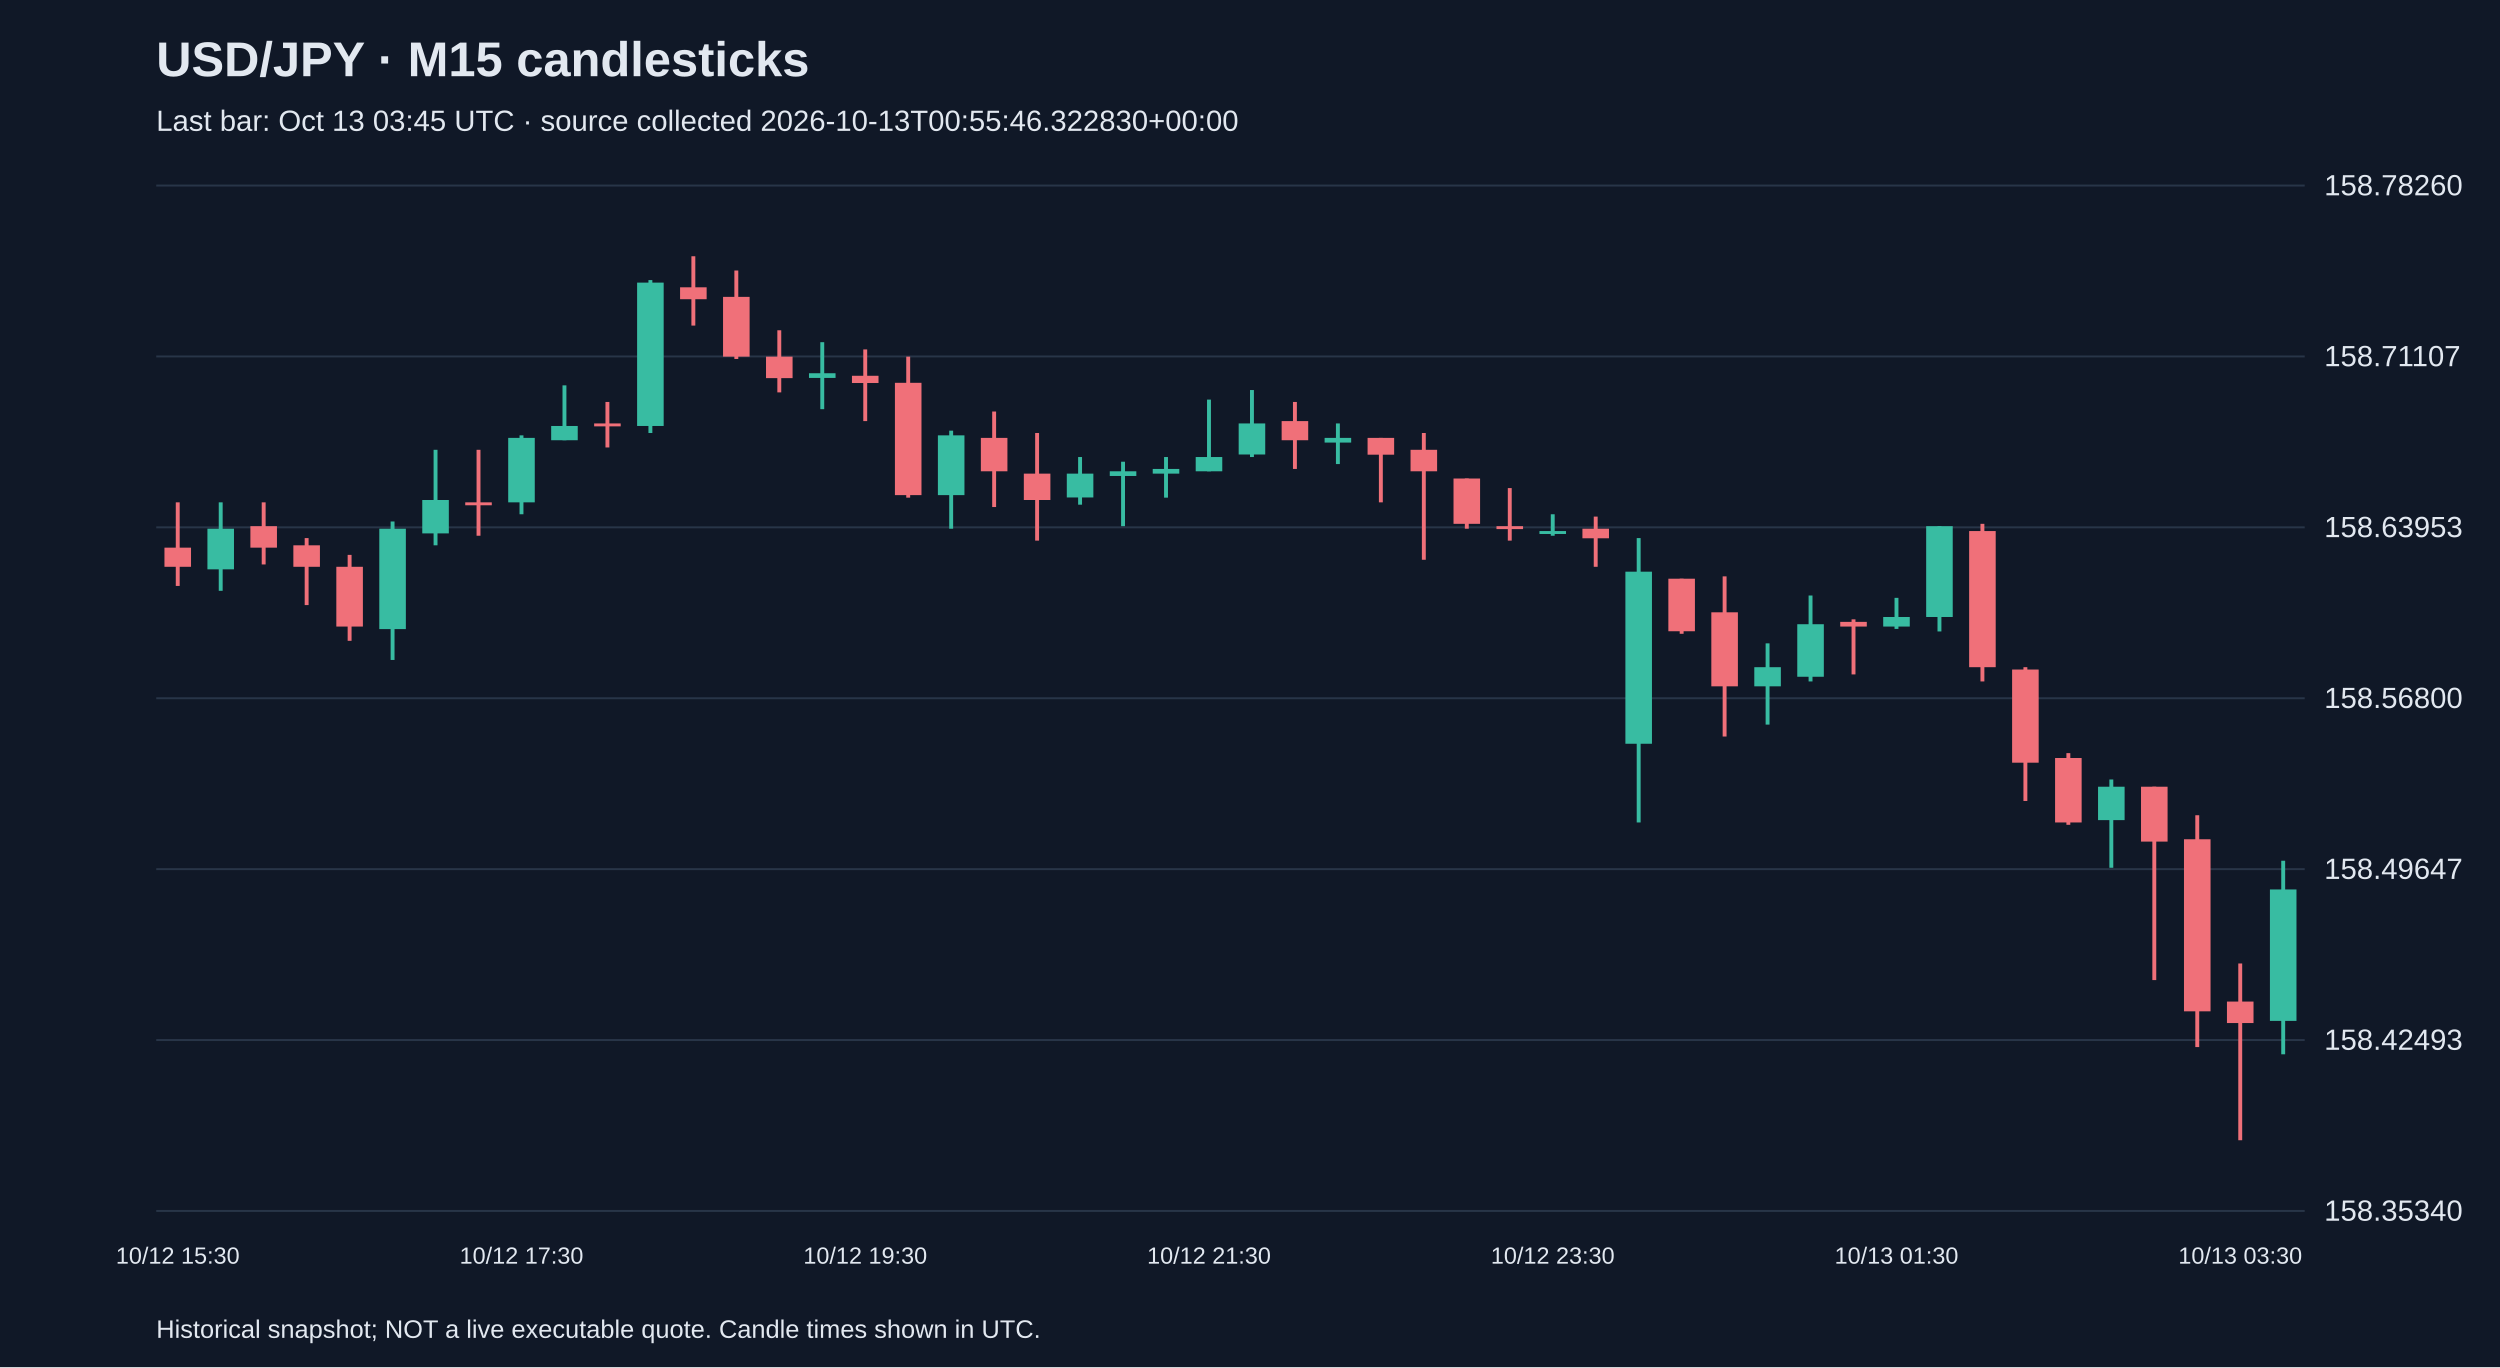
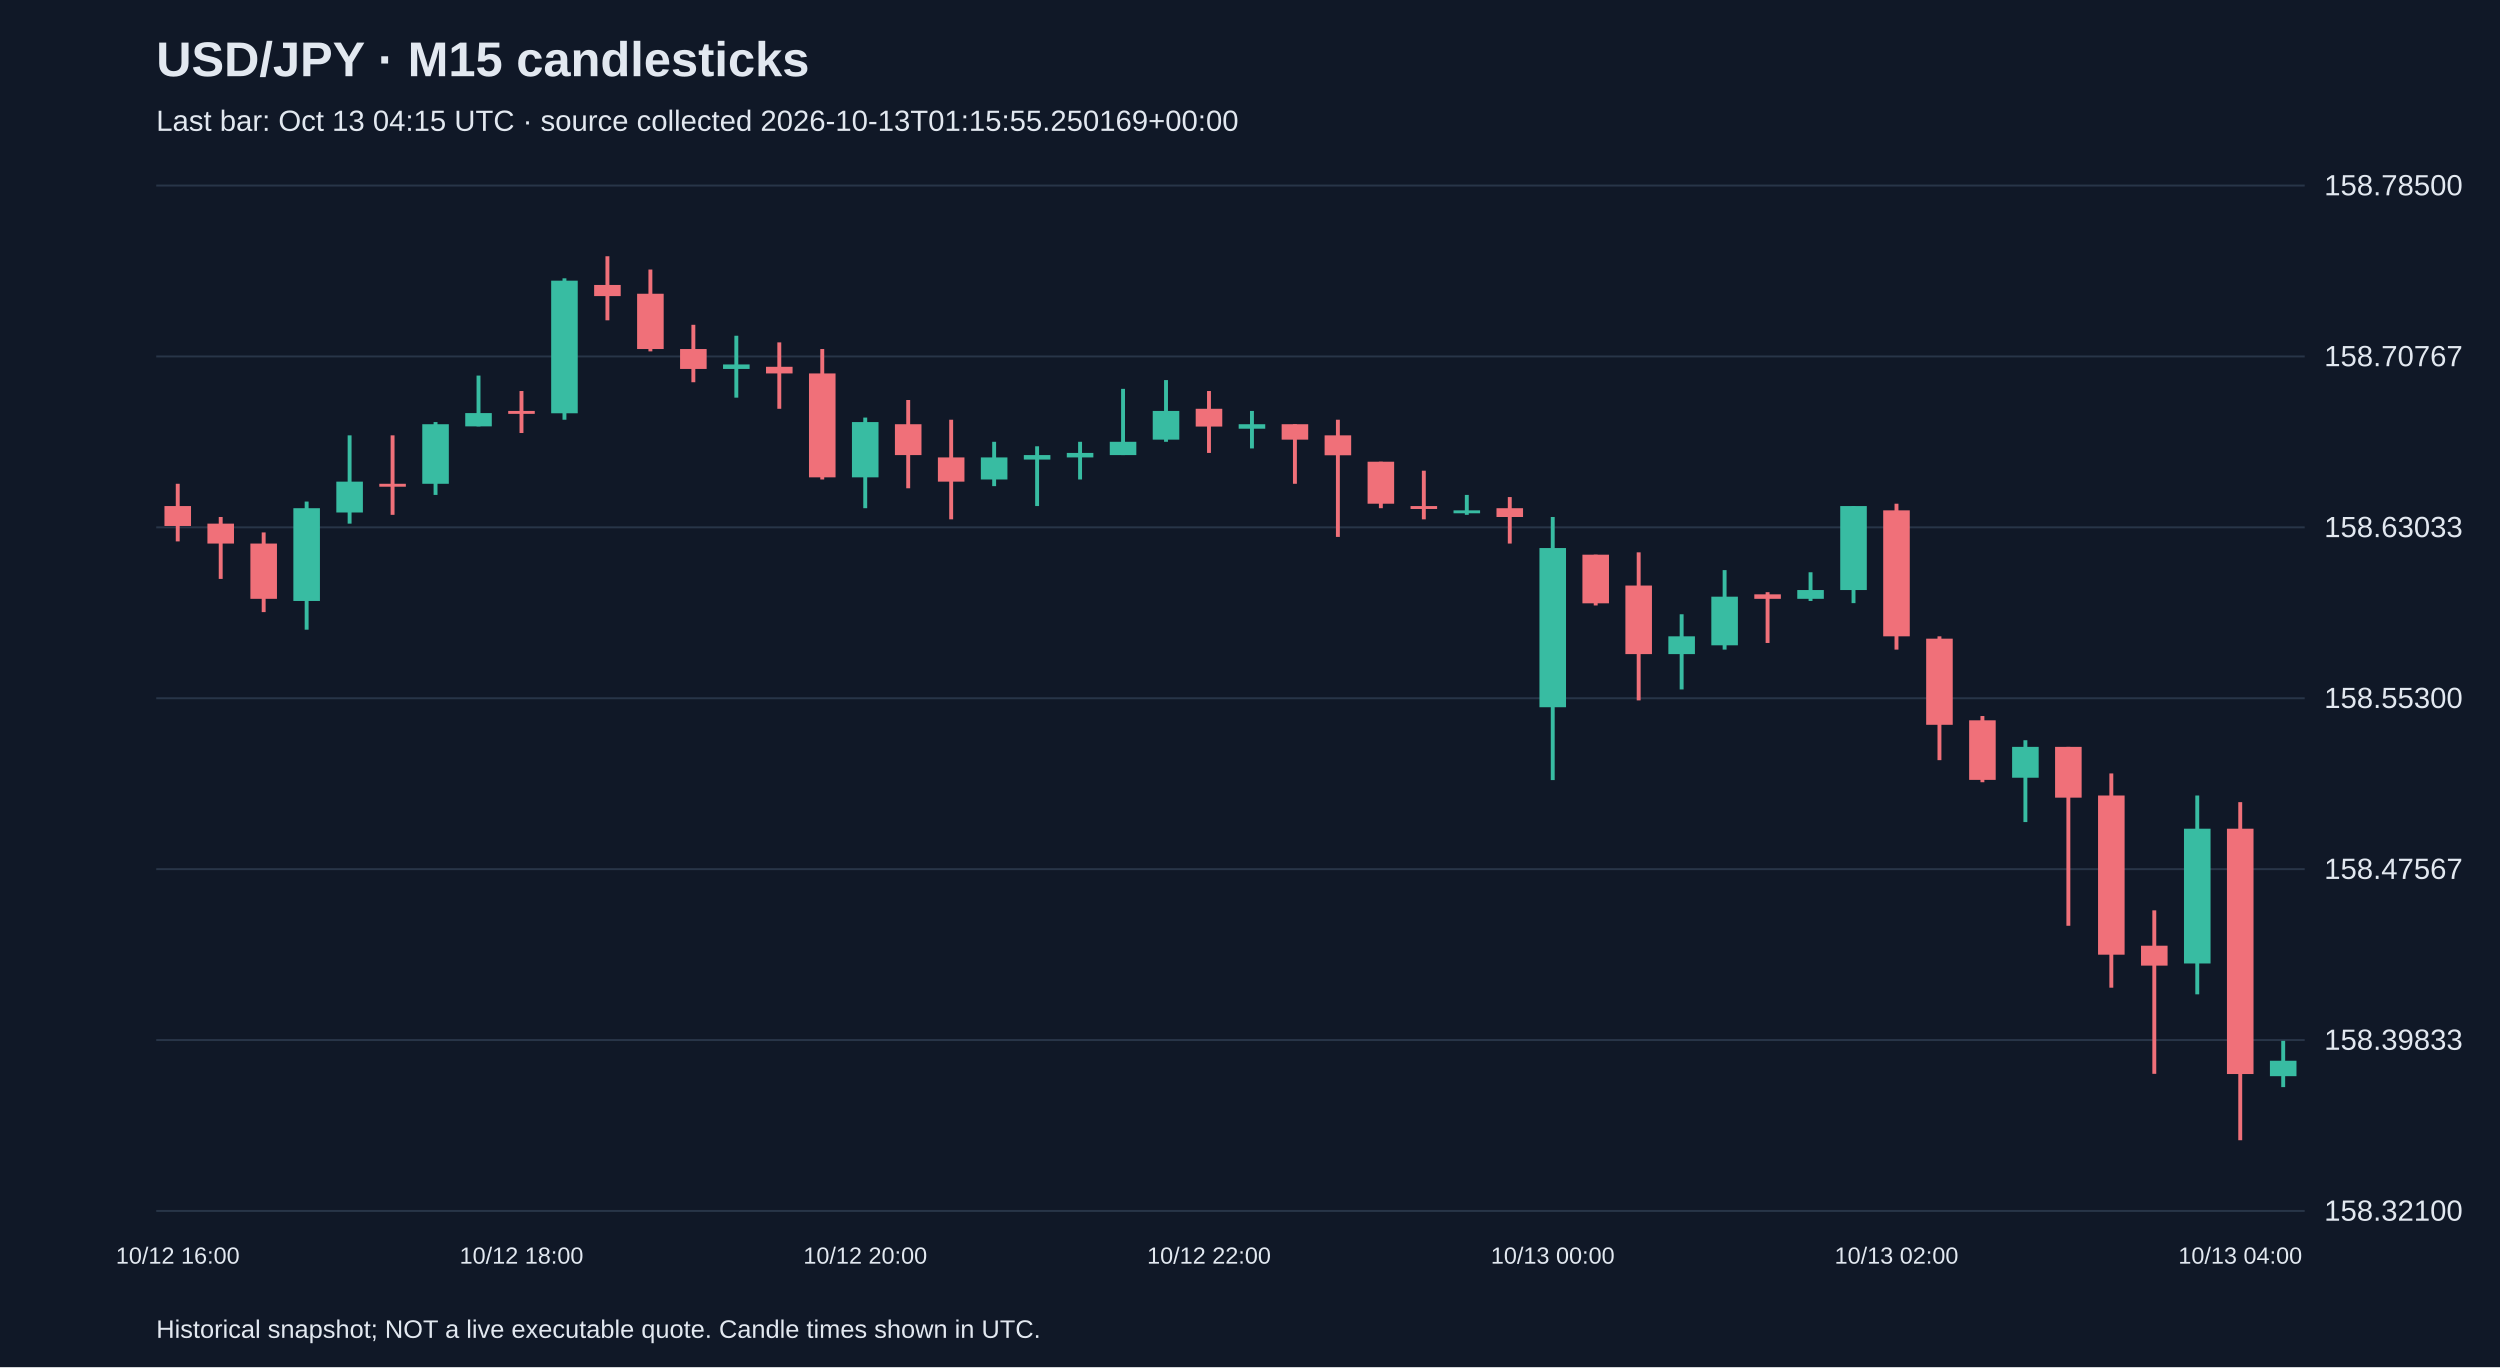
<svg xmlns="http://www.w3.org/2000/svg" viewBox="0 0 1280 700">
  <rect width="100%" height="100%" fill="#101827" />
  <style>text{font-family:Arial,sans-serif;fill:#e2e8f0}</style>
  <text x="80" y="39" font-size="25" font-weight="bold">USD/JPY · M15 candlesticks</text>
-   <text x="80" y="67" font-size="15" fill="#a6b1c5">Last bar: Oct 13 03:45 UTC · source collected 2026-10-13T00:55:46.322830+00:00</text>
+   <text x="80" y="67" font-size="15" fill="#a6b1c5">Last bar: Oct 13 04:15 UTC · source collected 2026-10-13T01:15:55.250169+00:00</text>
  <line x1="80" y1="620.0" x2="1180" y2="620.0" stroke="#283548" />
-   <text x="1190" y="625.0" font-size="15">158.35340</text>
+   <text x="1190" y="625.0" font-size="15">158.32100</text>
  <line x1="80" y1="532.5" x2="1180" y2="532.5" stroke="#283548" />
-   <text x="1190" y="537.5" font-size="15">158.42493</text>
+   <text x="1190" y="537.5" font-size="15">158.39833</text>
  <line x1="80" y1="445.0" x2="1180" y2="445.0" stroke="#283548" />
-   <text x="1190" y="450.0" font-size="15">158.49647</text>
+   <text x="1190" y="450.0" font-size="15">158.47567</text>
  <line x1="80" y1="357.5" x2="1180" y2="357.5" stroke="#283548" />
-   <text x="1190" y="362.5" font-size="15">158.56800</text>
+   <text x="1190" y="362.5" font-size="15">158.55300</text>
  <line x1="80" y1="270.0" x2="1180" y2="270.0" stroke="#283548" />
-   <text x="1190" y="275.0" font-size="15">158.63953</text>
+   <text x="1190" y="275.0" font-size="15">158.63033</text>
  <line x1="80" y1="182.5" x2="1180" y2="182.5" stroke="#283548" />
-   <text x="1190" y="187.5" font-size="15">158.71107</text>
+   <text x="1190" y="187.5" font-size="15">158.70767</text>
  <line x1="80" y1="95.0" x2="1180" y2="95.0" stroke="#283548" />
-   <text x="1190" y="100.0" font-size="15">158.78260</text>
-   <line x1="91.0" y1="257.2" x2="91.0" y2="300.0" stroke="#f07079" stroke-width="2" />
-   <rect x="84.2" y="280.4" width="13.6" height="9.8" fill="#f07079" />
-   <text x="91.0" y="647" text-anchor="middle" font-size="12">10/12 15:30</text>
-   <line x1="113.0" y1="257.2" x2="113.0" y2="302.5" stroke="#38bca2" stroke-width="2" />
-   <rect x="106.2" y="270.7" width="13.6" height="20.8" fill="#38bca2" />
-   <line x1="135.0" y1="257.2" x2="135.0" y2="289.0" stroke="#f07079" stroke-width="2" />
-   <rect x="128.2" y="269.4" width="13.6" height="11.0" fill="#f07079" />
-   <line x1="157.0" y1="275.5" x2="157.0" y2="309.8" stroke="#f07079" stroke-width="2" />
-   <rect x="150.2" y="279.2" width="13.6" height="11.0" fill="#f07079" />
-   <line x1="179.0" y1="284.1" x2="179.0" y2="328.1" stroke="#f07079" stroke-width="2" />
-   <rect x="172.2" y="290.2" width="13.6" height="30.6" fill="#f07079" />
-   <line x1="201.0" y1="267.0" x2="201.0" y2="337.9" stroke="#38bca2" stroke-width="2" />
-   <rect x="194.2" y="270.7" width="13.6" height="51.4" fill="#38bca2" />
-   <line x1="223.0" y1="230.3" x2="223.0" y2="279.2" stroke="#38bca2" stroke-width="2" />
-   <rect x="216.2" y="256.0" width="13.6" height="17.1" fill="#38bca2" />
-   <line x1="245.0" y1="230.3" x2="245.0" y2="274.3" stroke="#f07079" stroke-width="2" />
-   <rect x="238.2" y="257.2" width="13.6" height="1.5" fill="#f07079" />
-   <line x1="267.0" y1="222.9" x2="267.0" y2="263.3" stroke="#38bca2" stroke-width="2" />
-   <rect x="260.2" y="224.2" width="13.6" height="33.0" fill="#38bca2" />
-   <text x="267.0" y="647" text-anchor="middle" font-size="12">10/12 17:30</text>
-   <line x1="289.0" y1="197.3" x2="289.0" y2="225.4" stroke="#38bca2" stroke-width="2" />
-   <rect x="282.2" y="218.1" width="13.6" height="7.3" fill="#38bca2" />
-   <line x1="311.0" y1="205.8" x2="311.0" y2="229.1" stroke="#f07079" stroke-width="2" />
-   <rect x="304.2" y="216.8" width="13.6" height="1.5" fill="#f07079" />
-   <line x1="333.0" y1="143.4" x2="333.0" y2="221.7" stroke="#38bca2" stroke-width="2" />
-   <rect x="326.2" y="144.7" width="13.6" height="73.4" fill="#38bca2" />
-   <line x1="355.0" y1="131.2" x2="355.0" y2="166.7" stroke="#f07079" stroke-width="2" />
-   <rect x="348.2" y="147.1" width="13.6" height="6.1" fill="#f07079" />
-   <line x1="377.0" y1="138.5" x2="377.0" y2="183.8" stroke="#f07079" stroke-width="2" />
-   <rect x="370.2" y="152.0" width="13.6" height="30.6" fill="#f07079" />
-   <line x1="399.0" y1="169.1" x2="399.0" y2="200.9" stroke="#f07079" stroke-width="2" />
-   <rect x="392.2" y="182.6" width="13.6" height="11.0" fill="#f07079" />
-   <line x1="421.0" y1="175.2" x2="421.0" y2="209.5" stroke="#38bca2" stroke-width="2" />
-   <rect x="414.2" y="191.1" width="13.6" height="2.4" fill="#38bca2" />
-   <line x1="443.0" y1="178.9" x2="443.0" y2="215.6" stroke="#f07079" stroke-width="2" />
-   <rect x="436.2" y="192.4" width="13.6" height="3.7" fill="#f07079" />
-   <text x="443.0" y="647" text-anchor="middle" font-size="12">10/12 19:30</text>
-   <line x1="465.0" y1="182.6" x2="465.0" y2="254.8" stroke="#f07079" stroke-width="2" />
-   <rect x="458.2" y="196.0" width="13.6" height="57.5" fill="#f07079" />
-   <line x1="487.0" y1="220.5" x2="487.0" y2="270.7" stroke="#38bca2" stroke-width="2" />
-   <rect x="480.2" y="222.9" width="13.6" height="30.6" fill="#38bca2" />
-   <line x1="509.0" y1="210.7" x2="509.0" y2="259.6" stroke="#f07079" stroke-width="2" />
-   <rect x="502.2" y="224.2" width="13.6" height="17.1" fill="#f07079" />
-   <line x1="531.0" y1="221.7" x2="531.0" y2="276.8" stroke="#f07079" stroke-width="2" />
-   <rect x="524.2" y="242.5" width="13.6" height="13.5" fill="#f07079" />
-   <line x1="553.0" y1="234.0" x2="553.0" y2="258.4" stroke="#38bca2" stroke-width="2" />
-   <rect x="546.2" y="242.5" width="13.6" height="12.2" fill="#38bca2" />
-   <line x1="575.0" y1="236.4" x2="575.0" y2="269.4" stroke="#38bca2" stroke-width="2" />
-   <rect x="568.2" y="241.3" width="13.6" height="2.4" fill="#38bca2" />
-   <line x1="597.0" y1="234.0" x2="597.0" y2="254.8" stroke="#38bca2" stroke-width="2" />
-   <rect x="590.2" y="240.1" width="13.6" height="2.4" fill="#38bca2" />
-   <line x1="619.0" y1="204.6" x2="619.0" y2="241.3" stroke="#38bca2" stroke-width="2" />
-   <rect x="612.2" y="234.0" width="13.6" height="7.3" fill="#38bca2" />
-   <text x="619.0" y="647" text-anchor="middle" font-size="12">10/12 21:30</text>
-   <line x1="641.0" y1="199.7" x2="641.0" y2="234.0" stroke="#38bca2" stroke-width="2" />
-   <rect x="634.2" y="216.8" width="13.6" height="15.9" fill="#38bca2" />
-   <line x1="663.0" y1="205.8" x2="663.0" y2="240.1" stroke="#f07079" stroke-width="2" />
-   <rect x="656.2" y="215.6" width="13.6" height="9.8" fill="#f07079" />
-   <line x1="685.0" y1="216.8" x2="685.0" y2="237.6" stroke="#38bca2" stroke-width="2" />
-   <rect x="678.2" y="224.2" width="13.6" height="2.4" fill="#38bca2" />
-   <line x1="707.0" y1="224.2" x2="707.0" y2="257.2" stroke="#f07079" stroke-width="2" />
-   <rect x="700.2" y="224.2" width="13.6" height="8.6" fill="#f07079" />
-   <line x1="729.0" y1="221.7" x2="729.0" y2="286.6" stroke="#f07079" stroke-width="2" />
-   <rect x="722.2" y="230.3" width="13.6" height="11.0" fill="#f07079" />
-   <line x1="751.0" y1="245.0" x2="751.0" y2="270.7" stroke="#f07079" stroke-width="2" />
-   <rect x="744.2" y="245.0" width="13.6" height="23.2" fill="#f07079" />
-   <line x1="773.0" y1="249.9" x2="773.0" y2="276.8" stroke="#f07079" stroke-width="2" />
-   <rect x="766.2" y="269.4" width="13.6" height="1.5" fill="#f07079" />
-   <line x1="795.0" y1="263.3" x2="795.0" y2="274.3" stroke="#38bca2" stroke-width="2" />
-   <rect x="788.2" y="271.9" width="13.6" height="1.5" fill="#38bca2" />
-   <text x="795.0" y="647" text-anchor="middle" font-size="12">10/12 23:30</text>
-   <line x1="817.0" y1="264.5" x2="817.0" y2="290.2" stroke="#f07079" stroke-width="2" />
-   <rect x="810.2" y="270.7" width="13.6" height="4.9" fill="#f07079" />
-   <line x1="839.0" y1="275.5" x2="839.0" y2="421.1" stroke="#38bca2" stroke-width="2" />
-   <rect x="832.2" y="292.7" width="13.6" height="88.1" fill="#38bca2" />
-   <line x1="861.0" y1="296.3" x2="861.0" y2="324.5" stroke="#f07079" stroke-width="2" />
-   <rect x="854.2" y="296.3" width="13.6" height="26.9" fill="#f07079" />
-   <line x1="883.0" y1="295.1" x2="883.0" y2="377.1" stroke="#f07079" stroke-width="2" />
-   <rect x="876.2" y="313.5" width="13.6" height="37.9" fill="#f07079" />
-   <line x1="905.0" y1="329.4" x2="905.0" y2="371.0" stroke="#38bca2" stroke-width="2" />
-   <rect x="898.2" y="341.6" width="13.6" height="9.8" fill="#38bca2" />
-   <line x1="927.0" y1="304.9" x2="927.0" y2="348.9" stroke="#38bca2" stroke-width="2" />
-   <rect x="920.2" y="319.6" width="13.6" height="26.9" fill="#38bca2" />
-   <line x1="949.0" y1="317.1" x2="949.0" y2="345.3" stroke="#f07079" stroke-width="2" />
-   <rect x="942.2" y="318.4" width="13.6" height="2.4" fill="#f07079" />
-   <line x1="971.0" y1="306.1" x2="971.0" y2="322.0" stroke="#38bca2" stroke-width="2" />
-   <rect x="964.2" y="315.9" width="13.6" height="4.9" fill="#38bca2" />
-   <text x="971.0" y="647" text-anchor="middle" font-size="12">10/13 01:30</text>
-   <line x1="993.0" y1="269.4" x2="993.0" y2="323.3" stroke="#38bca2" stroke-width="2" />
-   <rect x="986.2" y="269.4" width="13.6" height="46.5" fill="#38bca2" />
-   <line x1="1015.0" y1="268.2" x2="1015.0" y2="348.9" stroke="#f07079" stroke-width="2" />
-   <rect x="1008.2" y="271.9" width="13.6" height="69.7" fill="#f07079" />
-   <line x1="1037.0" y1="341.6" x2="1037.0" y2="410.1" stroke="#f07079" stroke-width="2" />
-   <rect x="1030.2" y="342.8" width="13.6" height="47.7" fill="#f07079" />
-   <line x1="1059.0" y1="385.6" x2="1059.0" y2="422.3" stroke="#f07079" stroke-width="2" />
-   <rect x="1052.2" y="388.1" width="13.6" height="33.0" fill="#f07079" />
-   <line x1="1081.0" y1="399.1" x2="1081.0" y2="444.3" stroke="#38bca2" stroke-width="2" />
-   <rect x="1074.2" y="402.8" width="13.6" height="17.1" fill="#38bca2" />
-   <line x1="1103.0" y1="402.8" x2="1103.0" y2="501.8" stroke="#f07079" stroke-width="2" />
-   <rect x="1096.2" y="402.8" width="13.6" height="28.1" fill="#f07079" />
-   <line x1="1125.0" y1="417.4" x2="1125.0" y2="536.1" stroke="#f07079" stroke-width="2" />
-   <rect x="1118.2" y="429.7" width="13.6" height="88.1" fill="#f07079" />
-   <line x1="1147.0" y1="493.3" x2="1147.0" y2="583.8" stroke="#f07079" stroke-width="2" />
-   <rect x="1140.2" y="512.8" width="13.6" height="11.0" fill="#f07079" />
-   <text x="1147.0" y="647" text-anchor="middle" font-size="12">10/13 03:30</text>
-   <line x1="1169.0" y1="440.7" x2="1169.0" y2="539.8" stroke="#38bca2" stroke-width="2" />
-   <rect x="1162.2" y="455.4" width="13.6" height="67.3" fill="#38bca2" />
+   <text x="1190" y="100.0" font-size="15">158.78500</text>
+   <line x1="91.0" y1="247.7" x2="91.0" y2="277.2" stroke="#f07079" stroke-width="2" />
+   <rect x="84.2" y="259.1" width="13.6" height="10.2" fill="#f07079" />
+   <text x="91.0" y="647" text-anchor="middle" font-size="12">10/12 16:00</text>
+   <line x1="113.0" y1="264.7" x2="113.0" y2="296.4" stroke="#f07079" stroke-width="2" />
+   <rect x="106.2" y="268.1" width="13.6" height="10.2" fill="#f07079" />
+   <line x1="135.0" y1="272.6" x2="135.0" y2="313.4" stroke="#f07079" stroke-width="2" />
+   <rect x="128.2" y="278.3" width="13.6" height="28.3" fill="#f07079" />
+   <line x1="157.0" y1="256.8" x2="157.0" y2="322.4" stroke="#38bca2" stroke-width="2" />
+   <rect x="150.2" y="260.2" width="13.6" height="47.5" fill="#38bca2" />
+   <line x1="179.0" y1="222.9" x2="179.0" y2="268.1" stroke="#38bca2" stroke-width="2" />
+   <rect x="172.2" y="246.6" width="13.6" height="15.8" fill="#38bca2" />
+   <line x1="201.0" y1="222.9" x2="201.0" y2="263.6" stroke="#f07079" stroke-width="2" />
+   <rect x="194.2" y="247.7" width="13.6" height="1.5" fill="#f07079" />
+   <line x1="223.0" y1="216.1" x2="223.0" y2="253.4" stroke="#38bca2" stroke-width="2" />
+   <rect x="216.2" y="217.2" width="13.6" height="30.5" fill="#38bca2" />
+   <line x1="245.0" y1="192.3" x2="245.0" y2="218.3" stroke="#38bca2" stroke-width="2" />
+   <rect x="238.2" y="211.5" width="13.6" height="6.8" fill="#38bca2" />
+   <line x1="267.0" y1="200.2" x2="267.0" y2="221.7" stroke="#f07079" stroke-width="2" />
+   <rect x="260.2" y="210.4" width="13.6" height="1.5" fill="#f07079" />
+   <text x="267.0" y="647" text-anchor="middle" font-size="12">10/12 18:00</text>
+   <line x1="289.0" y1="142.5" x2="289.0" y2="214.9" stroke="#38bca2" stroke-width="2" />
+   <rect x="282.2" y="143.7" width="13.6" height="67.9" fill="#38bca2" />
+   <line x1="311.0" y1="131.2" x2="311.0" y2="164.0" stroke="#f07079" stroke-width="2" />
+   <rect x="304.2" y="145.9" width="13.6" height="5.7" fill="#f07079" />
+   <line x1="333.0" y1="138.0" x2="333.0" y2="179.9" stroke="#f07079" stroke-width="2" />
+   <rect x="326.2" y="150.4" width="13.6" height="28.3" fill="#f07079" />
+   <line x1="355.0" y1="166.3" x2="355.0" y2="195.7" stroke="#f07079" stroke-width="2" />
+   <rect x="348.2" y="178.7" width="13.6" height="10.2" fill="#f07079" />
+   <line x1="377.0" y1="171.9" x2="377.0" y2="203.6" stroke="#38bca2" stroke-width="2" />
+   <rect x="370.2" y="186.6" width="13.6" height="2.3" fill="#38bca2" />
+   <line x1="399.0" y1="175.3" x2="399.0" y2="209.3" stroke="#f07079" stroke-width="2" />
+   <rect x="392.2" y="187.8" width="13.6" height="3.4" fill="#f07079" />
+   <line x1="421.0" y1="178.7" x2="421.0" y2="245.5" stroke="#f07079" stroke-width="2" />
+   <rect x="414.2" y="191.2" width="13.6" height="53.2" fill="#f07079" />
+   <line x1="443.0" y1="213.8" x2="443.0" y2="260.2" stroke="#38bca2" stroke-width="2" />
+   <rect x="436.2" y="216.1" width="13.6" height="28.3" fill="#38bca2" />
+   <text x="443.0" y="647" text-anchor="middle" font-size="12">10/12 20:00</text>
+   <line x1="465.0" y1="204.8" x2="465.0" y2="250.0" stroke="#f07079" stroke-width="2" />
+   <rect x="458.2" y="217.2" width="13.6" height="15.8" fill="#f07079" />
+   <line x1="487.0" y1="214.9" x2="487.0" y2="265.9" stroke="#f07079" stroke-width="2" />
+   <rect x="480.2" y="234.2" width="13.6" height="12.4" fill="#f07079" />
+   <line x1="509.0" y1="226.2" x2="509.0" y2="248.9" stroke="#38bca2" stroke-width="2" />
+   <rect x="502.2" y="234.2" width="13.6" height="11.3" fill="#38bca2" />
+   <line x1="531.0" y1="228.5" x2="531.0" y2="259.1" stroke="#38bca2" stroke-width="2" />
+   <rect x="524.2" y="233.0" width="13.6" height="2.3" fill="#38bca2" />
+   <line x1="553.0" y1="226.2" x2="553.0" y2="245.5" stroke="#38bca2" stroke-width="2" />
+   <rect x="546.2" y="231.9" width="13.6" height="2.3" fill="#38bca2" />
+   <line x1="575.0" y1="199.1" x2="575.0" y2="233.0" stroke="#38bca2" stroke-width="2" />
+   <rect x="568.2" y="226.2" width="13.6" height="6.8" fill="#38bca2" />
+   <line x1="597.0" y1="194.6" x2="597.0" y2="226.2" stroke="#38bca2" stroke-width="2" />
+   <rect x="590.2" y="210.4" width="13.6" height="14.7" fill="#38bca2" />
+   <line x1="619.0" y1="200.2" x2="619.0" y2="231.9" stroke="#f07079" stroke-width="2" />
+   <rect x="612.2" y="209.3" width="13.6" height="9.1" fill="#f07079" />
+   <text x="619.0" y="647" text-anchor="middle" font-size="12">10/12 22:00</text>
+   <line x1="641.0" y1="210.4" x2="641.0" y2="229.6" stroke="#38bca2" stroke-width="2" />
+   <rect x="634.2" y="217.2" width="13.6" height="2.3" fill="#38bca2" />
+   <line x1="663.0" y1="217.2" x2="663.0" y2="247.7" stroke="#f07079" stroke-width="2" />
+   <rect x="656.2" y="217.2" width="13.6" height="7.9" fill="#f07079" />
+   <line x1="685.0" y1="214.9" x2="685.0" y2="274.9" stroke="#f07079" stroke-width="2" />
+   <rect x="678.2" y="222.9" width="13.6" height="10.2" fill="#f07079" />
+   <line x1="707.0" y1="236.4" x2="707.0" y2="260.2" stroke="#f07079" stroke-width="2" />
+   <rect x="700.2" y="236.4" width="13.6" height="21.5" fill="#f07079" />
+   <line x1="729.0" y1="241.0" x2="729.0" y2="265.9" stroke="#f07079" stroke-width="2" />
+   <rect x="722.2" y="259.1" width="13.6" height="1.5" fill="#f07079" />
+   <line x1="751.0" y1="253.4" x2="751.0" y2="263.6" stroke="#38bca2" stroke-width="2" />
+   <rect x="744.2" y="261.3" width="13.6" height="1.5" fill="#38bca2" />
+   <line x1="773.0" y1="254.5" x2="773.0" y2="278.3" stroke="#f07079" stroke-width="2" />
+   <rect x="766.2" y="260.2" width="13.6" height="4.5" fill="#f07079" />
+   <line x1="795.0" y1="264.7" x2="795.0" y2="399.4" stroke="#38bca2" stroke-width="2" />
+   <rect x="788.2" y="280.6" width="13.6" height="81.5" fill="#38bca2" />
+   <text x="795.0" y="647" text-anchor="middle" font-size="12">10/13 00:00</text>
+   <line x1="817.0" y1="284.0" x2="817.0" y2="310.0" stroke="#f07079" stroke-width="2" />
+   <rect x="810.2" y="284.0" width="13.6" height="24.9" fill="#f07079" />
+   <line x1="839.0" y1="282.8" x2="839.0" y2="358.6" stroke="#f07079" stroke-width="2" />
+   <rect x="832.2" y="299.8" width="13.6" height="35.1" fill="#f07079" />
+   <line x1="861.0" y1="314.5" x2="861.0" y2="353.0" stroke="#38bca2" stroke-width="2" />
+   <rect x="854.2" y="325.8" width="13.6" height="9.1" fill="#38bca2" />
+   <line x1="883.0" y1="291.9" x2="883.0" y2="332.6" stroke="#38bca2" stroke-width="2" />
+   <rect x="876.2" y="305.5" width="13.6" height="24.9" fill="#38bca2" />
+   <line x1="905.0" y1="303.2" x2="905.0" y2="329.2" stroke="#f07079" stroke-width="2" />
+   <rect x="898.2" y="304.3" width="13.6" height="2.3" fill="#f07079" />
+   <line x1="927.0" y1="293.0" x2="927.0" y2="307.7" stroke="#38bca2" stroke-width="2" />
+   <rect x="920.2" y="302.1" width="13.6" height="4.5" fill="#38bca2" />
+   <line x1="949.0" y1="259.1" x2="949.0" y2="308.8" stroke="#38bca2" stroke-width="2" />
+   <rect x="942.2" y="259.1" width="13.6" height="43.0" fill="#38bca2" />
+   <line x1="971.0" y1="257.9" x2="971.0" y2="332.6" stroke="#f07079" stroke-width="2" />
+   <rect x="964.2" y="261.3" width="13.6" height="64.5" fill="#f07079" />
+   <text x="971.0" y="647" text-anchor="middle" font-size="12">10/13 02:00</text>
+   <line x1="993.0" y1="325.8" x2="993.0" y2="389.2" stroke="#f07079" stroke-width="2" />
+   <rect x="986.2" y="327.0" width="13.6" height="44.1" fill="#f07079" />
+   <line x1="1015.0" y1="366.6" x2="1015.0" y2="400.5" stroke="#f07079" stroke-width="2" />
+   <rect x="1008.2" y="368.8" width="13.6" height="30.5" fill="#f07079" />
+   <line x1="1037.0" y1="379.0" x2="1037.0" y2="420.9" stroke="#38bca2" stroke-width="2" />
+   <rect x="1030.2" y="382.4" width="13.6" height="15.8" fill="#38bca2" />
+   <line x1="1059.0" y1="382.4" x2="1059.0" y2="474.0" stroke="#f07079" stroke-width="2" />
+   <rect x="1052.2" y="382.4" width="13.6" height="26.0" fill="#f07079" />
+   <line x1="1081.0" y1="396.0" x2="1081.0" y2="505.7" stroke="#f07079" stroke-width="2" />
+   <rect x="1074.2" y="407.3" width="13.6" height="81.5" fill="#f07079" />
+   <line x1="1103.0" y1="466.1" x2="1103.0" y2="549.8" stroke="#f07079" stroke-width="2" />
+   <rect x="1096.2" y="484.2" width="13.6" height="10.2" fill="#f07079" />
+   <line x1="1125.0" y1="407.3" x2="1125.0" y2="509.1" stroke="#38bca2" stroke-width="2" />
+   <rect x="1118.2" y="424.3" width="13.6" height="69.0" fill="#38bca2" />
+   <line x1="1147.0" y1="410.7" x2="1147.0" y2="583.8" stroke="#f07079" stroke-width="2" />
+   <rect x="1140.2" y="424.3" width="13.6" height="125.6" fill="#f07079" />
+   <text x="1147.0" y="647" text-anchor="middle" font-size="12">10/13 04:00</text>
+   <line x1="1169.0" y1="532.9" x2="1169.0" y2="556.6" stroke="#38bca2" stroke-width="2" />
+   <rect x="1162.2" y="543.1" width="13.6" height="7.9" fill="#38bca2" />
  <text x="80" y="685" font-size="13">Historical snapshot; NOT a live executable quote. Candle times shown in UTC.</text>
</svg>
